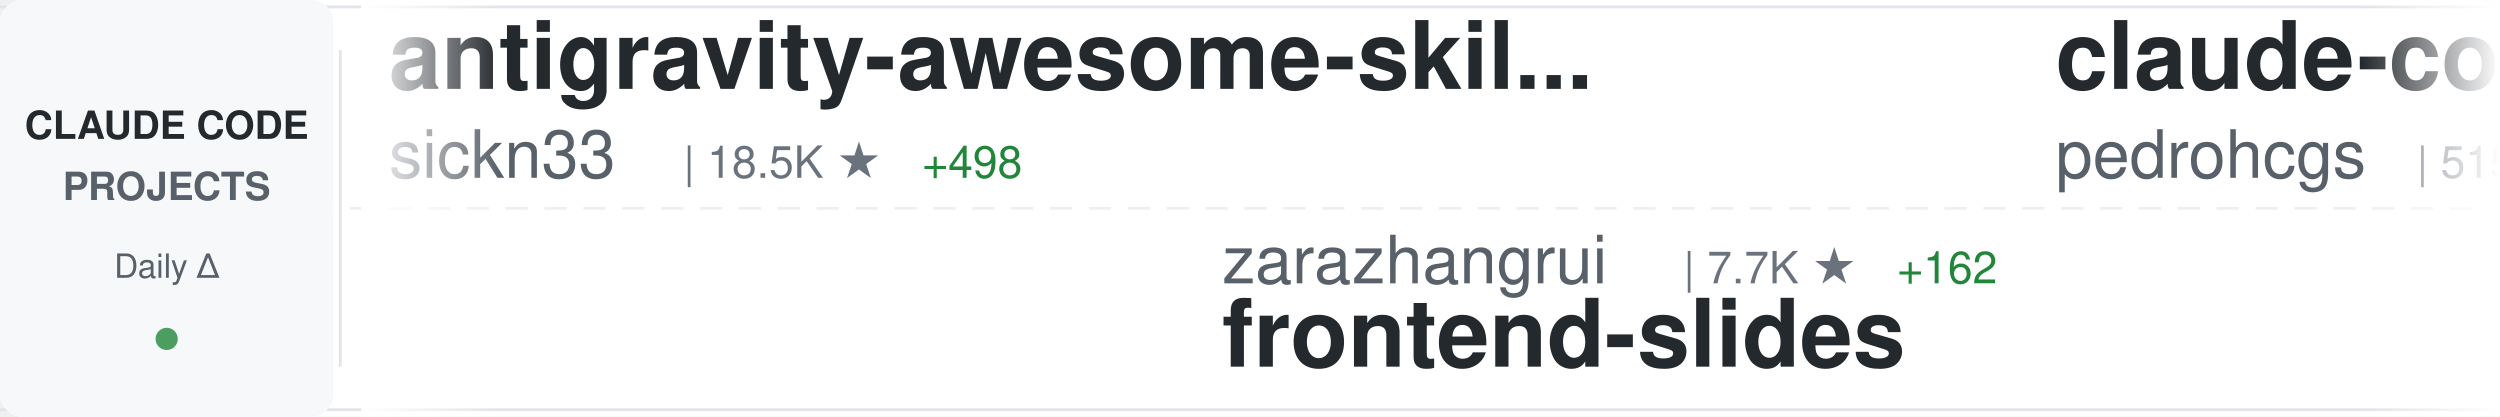
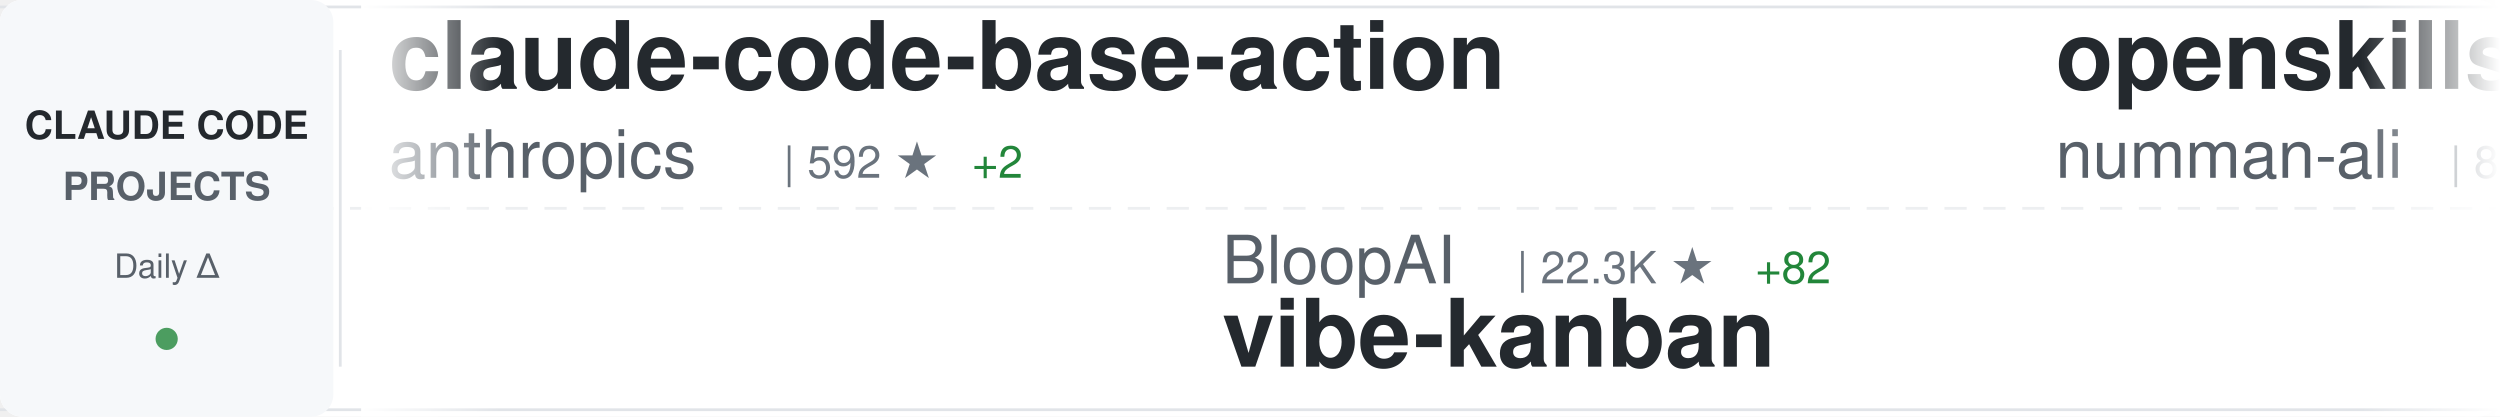
<svg xmlns="http://www.w3.org/2000/svg" width="900" height="150">
  <defs>
    <linearGradient id="awesomeLeftFade" x1="0%" y1="0%" x2="100%" y2="0%">
      <stop offset="0%" style="stop-color:#ffffff;stop-opacity:1" />
      <stop offset="100%" style="stop-color:#ffffff;stop-opacity:0" />
    </linearGradient>
    <linearGradient id="awesomeRightFade" x1="0%" y1="0%" x2="100%" y2="0%">
      <stop offset="0%" style="stop-color:#ffffff;stop-opacity:0" />
      <stop offset="100%" style="stop-color:#ffffff;stop-opacity:1" />
    </linearGradient>
  </defs>
  <rect width="900" height="150" fill="#ffffff" rx="8" />
  <rect x="0" y="2" width="900" height="1" fill="#e1e4e8" />
  <rect x="0" y="147" width="900" height="1" fill="#e1e4e8" />
  <line x1="0" y1="75" x2="900" y2="75" stroke="#e1e4e8" stroke-width="1" stroke-dasharray="8 6" opacity="0.6" />
  <rect x="0" y="0" width="120" height="150" fill="#f6f8fa" rx="8" />
  <text x="60" y="50" font-family="-apple-system, BlinkMacSystemFont, 'Segoe UI', Helvetica, Arial, sans-serif" font-size="14" font-weight="600" fill="#24292e" text-anchor="middle">CLAUDE CODE</text>
  <text x="60" y="72" font-family="-apple-system, BlinkMacSystemFont, 'Segoe UI', Helvetica, Arial, sans-serif" font-size="14" font-weight="600" fill="#586069" text-anchor="middle">PROJECTS</text>
  <text x="60" y="100" font-family="-apple-system, BlinkMacSystemFont, 'Segoe UI', Helvetica, Arial, sans-serif" font-size="12" font-weight="500" fill="#586069" text-anchor="middle">Daily Δ</text>
  <circle cx="60" cy="122" r="4" fill="#22863a" opacity="0.8" />
  <rect x="122" y="18" width="1" height="114" fill="#e1e4e8" />
  <clipPath id="awesomeTickerClip">
    <rect x="130" y="0" width="770" height="150" />
  </clipPath>
  <g clip-path="url(#awesomeTickerClip)">
    <g id="awesomeTickerItems">
      <animateTransform attributeName="transform" attributeType="XML" type="translate" from="0 0" to="-3000 0" dur="54s" repeatCount="indefinite" />
      <g transform="translate(0, 0)">
-         <text x="140" y="32" font-family="-apple-system, BlinkMacSystemFont, 'Segoe UI', Helvetica, Arial, sans-serif" font-size="34" font-weight="600" fill="#24292e">antigravity-awesome-skil...</text>
-         <text x="140" y="64" font-family="-apple-system, BlinkMacSystemFont, 'Segoe UI', Helvetica, Arial, sans-serif" font-size="24" font-weight="400" fill="#586069">sickn33</text>
-         <text x="246" y="64" font-family="-apple-system, BlinkMacSystemFont, 'Segoe UI', Helvetica, Arial, sans-serif" font-size="16" font-weight="500" fill="#6a737d">| 18.5K ★</text>
-         <text x="332" y="64" font-family="-apple-system, BlinkMacSystemFont, 'Segoe UI', Helvetica, Arial, sans-serif" font-size="16" font-weight="500" fill="#22863a"> +498</text>
+         <text x="140" y="32" font-family="-apple-system, BlinkMacSystemFont, 'Segoe UI', Helvetica, Arial, sans-serif" font-size="34" font-weight="600" fill="#24292e">claude-code-base-action</text>
+         <text x="140" y="64" font-family="-apple-system, BlinkMacSystemFont, 'Segoe UI', Helvetica, Arial, sans-serif" font-size="24" font-weight="400" fill="#586069">anthropics</text>
+         <text x="282" y="64" font-family="-apple-system, BlinkMacSystemFont, 'Segoe UI', Helvetica, Arial, sans-serif" font-size="16" font-weight="500" fill="#6a737d">| 592 ★</text>
+         <text x="350" y="64" font-family="-apple-system, BlinkMacSystemFont, 'Segoe UI', Helvetica, Arial, sans-serif" font-size="16" font-weight="500" fill="#22863a"> +2</text>
      </g>
      <g transform="translate(300, 0)">
-         <text x="140" y="102" font-family="-apple-system, BlinkMacSystemFont, 'Segoe UI', Helvetica, Arial, sans-serif" font-size="24" font-weight="400" fill="#586069">zarazhangrui</text>
-         <text x="306" y="102" font-family="-apple-system, BlinkMacSystemFont, 'Segoe UI', Helvetica, Arial, sans-serif" font-size="16" font-weight="500" fill="#6a737d">| 7.7K ★</text>
-         <text x="383" y="102" font-family="-apple-system, BlinkMacSystemFont, 'Segoe UI', Helvetica, Arial, sans-serif" font-size="16" font-weight="500" fill="#22863a"> +162</text>
-         <text x="140" y="132" font-family="-apple-system, BlinkMacSystemFont, 'Segoe UI', Helvetica, Arial, sans-serif" font-size="34" font-weight="600" fill="#24292e">frontend-slides</text>
+         <text x="140" y="102" font-family="-apple-system, BlinkMacSystemFont, 'Segoe UI', Helvetica, Arial, sans-serif" font-size="24" font-weight="400" fill="#586069">BloopAI</text>
+         <text x="246" y="102" font-family="-apple-system, BlinkMacSystemFont, 'Segoe UI', Helvetica, Arial, sans-serif" font-size="16" font-weight="500" fill="#6a737d">| 22.3K ★</text>
+         <text x="332" y="102" font-family="-apple-system, BlinkMacSystemFont, 'Segoe UI', Helvetica, Arial, sans-serif" font-size="16" font-weight="500" fill="#22863a"> +82</text>
+         <text x="140" y="132" font-family="-apple-system, BlinkMacSystemFont, 'Segoe UI', Helvetica, Arial, sans-serif" font-size="34" font-weight="600" fill="#24292e">vibe-kanban</text>
      </g>
      <g transform="translate(600, 0)">
-         <text x="140" y="32" font-family="-apple-system, BlinkMacSystemFont, 'Segoe UI', Helvetica, Arial, sans-serif" font-size="34" font-weight="600" fill="#24292e">claude-code-my-workflow</text>
-         <text x="140" y="64" font-family="-apple-system, BlinkMacSystemFont, 'Segoe UI', Helvetica, Arial, sans-serif" font-size="24" font-weight="400" fill="#586069">pedrohcgs</text>
-         <text x="270" y="64" font-family="-apple-system, BlinkMacSystemFont, 'Segoe UI', Helvetica, Arial, sans-serif" font-size="16" font-weight="500" fill="#6a737d">| 515 ★</text>
-         <text x="338" y="64" font-family="-apple-system, BlinkMacSystemFont, 'Segoe UI', Helvetica, Arial, sans-serif" font-size="16" font-weight="500" fill="#22863a"> +9</text>
+         <text x="140" y="32" font-family="-apple-system, BlinkMacSystemFont, 'Segoe UI', Helvetica, Arial, sans-serif" font-size="34" font-weight="600" fill="#24292e">openskills</text>
+         <text x="140" y="64" font-family="-apple-system, BlinkMacSystemFont, 'Segoe UI', Helvetica, Arial, sans-serif" font-size="24" font-weight="400" fill="#586069">numman-ali</text>
+         <text x="282" y="64" font-family="-apple-system, BlinkMacSystemFont, 'Segoe UI', Helvetica, Arial, sans-serif" font-size="16" font-weight="500" fill="#6a737d">| 8.7K ★</text>
+         <text x="359" y="64" font-family="-apple-system, BlinkMacSystemFont, 'Segoe UI', Helvetica, Arial, sans-serif" font-size="16" font-weight="500" fill="#22863a"> +46</text>
      </g>
      <g transform="translate(900, 0)">
-         <text x="140" y="102" font-family="-apple-system, BlinkMacSystemFont, 'Segoe UI', Helvetica, Arial, sans-serif" font-size="24" font-weight="400" fill="#586069">severity1</text>
-         <text x="270" y="102" font-family="-apple-system, BlinkMacSystemFont, 'Segoe UI', Helvetica, Arial, sans-serif" font-size="16" font-weight="500" fill="#6a737d">| 1.2K ★</text>
-         <text x="347" y="102" font-family="-apple-system, BlinkMacSystemFont, 'Segoe UI', Helvetica, Arial, sans-serif" font-size="16" font-weight="500" fill="#22863a"> +1</text>
-         <text x="140" y="132" font-family="-apple-system, BlinkMacSystemFont, 'Segoe UI', Helvetica, Arial, sans-serif" font-size="34" font-weight="600" fill="#24292e">claude-code-prompt-impro...</text>
+         <text x="140" y="102" font-family="-apple-system, BlinkMacSystemFont, 'Segoe UI', Helvetica, Arial, sans-serif" font-size="24" font-weight="400" fill="#586069">zhukunpenglinyutong</text>
+         <text x="390" y="102" font-family="-apple-system, BlinkMacSystemFont, 'Segoe UI', Helvetica, Arial, sans-serif" font-size="16" font-weight="500" fill="#6a737d">| 1.5K ★</text>
+         <text x="467" y="102" font-family="-apple-system, BlinkMacSystemFont, 'Segoe UI', Helvetica, Arial, sans-serif" font-size="16" font-weight="500" fill="#22863a"> +18</text>
+         <text x="140" y="132" font-family="-apple-system, BlinkMacSystemFont, 'Segoe UI', Helvetica, Arial, sans-serif" font-size="34" font-weight="600" fill="#24292e">idea-claude-code-gui</text>
      </g>
      <g transform="translate(1200, 0)">
-         <text x="140" y="32" font-family="-apple-system, BlinkMacSystemFont, 'Segoe UI', Helvetica, Arial, sans-serif" font-size="34" font-weight="600" fill="#24292e">claude-code-tools</text>
-         <text x="140" y="64" font-family="-apple-system, BlinkMacSystemFont, 'Segoe UI', Helvetica, Arial, sans-serif" font-size="24" font-weight="400" fill="#586069">pchalasani</text>
-         <text x="282" y="64" font-family="-apple-system, BlinkMacSystemFont, 'Segoe UI', Helvetica, Arial, sans-serif" font-size="16" font-weight="500" fill="#6a737d">| 1.5K ★</text>
-         <text x="359" y="64" font-family="-apple-system, BlinkMacSystemFont, 'Segoe UI', Helvetica, Arial, sans-serif" font-size="16" font-weight="500" fill="#22863a"> +1</text>
+         <text x="140" y="32" font-family="-apple-system, BlinkMacSystemFont, 'Segoe UI', Helvetica, Arial, sans-serif" font-size="34" font-weight="600" fill="#24292e">vibe-coding</text>
+         <text x="140" y="64" font-family="-apple-system, BlinkMacSystemFont, 'Segoe UI', Helvetica, Arial, sans-serif" font-size="24" font-weight="400" fill="#586069">EnzeD</text>
+         <text x="222" y="64" font-family="-apple-system, BlinkMacSystemFont, 'Segoe UI', Helvetica, Arial, sans-serif" font-size="16" font-weight="500" fill="#6a737d">| 4.0K ★</text>
+         <text x="299" y="64" font-family="-apple-system, BlinkMacSystemFont, 'Segoe UI', Helvetica, Arial, sans-serif" font-size="16" font-weight="500" fill="#22863a"> +5</text>
      </g>
      <g transform="translate(1500, 0)">
        <text x="140" y="102" font-family="-apple-system, BlinkMacSystemFont, 'Segoe UI', Helvetica, Arial, sans-serif" font-size="24" font-weight="400" fill="#586069">anthropics</text>
-         <text x="282" y="102" font-family="-apple-system, BlinkMacSystemFont, 'Segoe UI', Helvetica, Arial, sans-serif" font-size="16" font-weight="500" fill="#6a737d">| 82.5K ★</text>
-         <text x="368" y="102" font-family="-apple-system, BlinkMacSystemFont, 'Segoe UI', Helvetica, Arial, sans-serif" font-size="16" font-weight="500" fill="#22863a"> +1.3K</text>
-         <text x="140" y="132" font-family="-apple-system, BlinkMacSystemFont, 'Segoe UI', Helvetica, Arial, sans-serif" font-size="34" font-weight="600" fill="#24292e">skills</text>
+         <text x="282" y="102" font-family="-apple-system, BlinkMacSystemFont, 'Segoe UI', Helvetica, Arial, sans-serif" font-size="16" font-weight="500" fill="#6a737d">| 6.0K ★</text>
+         <text x="359" y="102" font-family="-apple-system, BlinkMacSystemFont, 'Segoe UI', Helvetica, Arial, sans-serif" font-size="16" font-weight="500" fill="#22863a"> +26</text>
+         <text x="140" y="132" font-family="-apple-system, BlinkMacSystemFont, 'Segoe UI', Helvetica, Arial, sans-serif" font-size="34" font-weight="600" fill="#24292e">claude-code-action</text>
      </g>
      <g transform="translate(1800, 0)">
-         <text x="140" y="32" font-family="-apple-system, BlinkMacSystemFont, 'Segoe UI', Helvetica, Arial, sans-serif" font-size="34" font-weight="600" fill="#24292e">agents</text>
-         <text x="140" y="64" font-family="-apple-system, BlinkMacSystemFont, 'Segoe UI', Helvetica, Arial, sans-serif" font-size="24" font-weight="400" fill="#586069">wshobson</text>
-         <text x="258" y="64" font-family="-apple-system, BlinkMacSystemFont, 'Segoe UI', Helvetica, Arial, sans-serif" font-size="16" font-weight="500" fill="#6a737d">| 30.1K ★</text>
-         <text x="344" y="64" font-family="-apple-system, BlinkMacSystemFont, 'Segoe UI', Helvetica, Arial, sans-serif" font-size="16" font-weight="500" fill="#22863a"> +135</text>
+         <text x="140" y="32" font-family="-apple-system, BlinkMacSystemFont, 'Segoe UI', Helvetica, Arial, sans-serif" font-size="34" font-weight="600" fill="#24292e">claude-code-config</text>
+         <text x="140" y="64" font-family="-apple-system, BlinkMacSystemFont, 'Segoe UI', Helvetica, Arial, sans-serif" font-size="24" font-weight="400" fill="#586069">jarrodwatts</text>
+         <text x="294" y="64" font-family="-apple-system, BlinkMacSystemFont, 'Segoe UI', Helvetica, Arial, sans-serif" font-size="16" font-weight="500" fill="#6a737d">| 955 ★</text>
+         <text x="362" y="64" font-family="-apple-system, BlinkMacSystemFont, 'Segoe UI', Helvetica, Arial, sans-serif" font-size="16" font-weight="500" fill="#22863a"> +1</text>
      </g>
      <g transform="translate(2100, 0)">
-         <text x="140" y="102" font-family="-apple-system, BlinkMacSystemFont, 'Segoe UI', Helvetica, Arial, sans-serif" font-size="24" font-weight="400" fill="#586069">EveryInc</text>
-         <text x="258" y="102" font-family="-apple-system, BlinkMacSystemFont, 'Segoe UI', Helvetica, Arial, sans-serif" font-size="16" font-weight="500" fill="#6a737d">| 9.8K ★</text>
-         <text x="335" y="102" font-family="-apple-system, BlinkMacSystemFont, 'Segoe UI', Helvetica, Arial, sans-serif" font-size="16" font-weight="500" fill="#22863a"> +57</text>
-         <text x="140" y="132" font-family="-apple-system, BlinkMacSystemFont, 'Segoe UI', Helvetica, Arial, sans-serif" font-size="34" font-weight="600" fill="#24292e">compound-engineering-plu...</text>
+         <text x="140" y="102" font-family="-apple-system, BlinkMacSystemFont, 'Segoe UI', Helvetica, Arial, sans-serif" font-size="24" font-weight="400" fill="#586069">RichardAtCT</text>
+         <text x="294" y="102" font-family="-apple-system, BlinkMacSystemFont, 'Segoe UI', Helvetica, Arial, sans-serif" font-size="16" font-weight="500" fill="#6a737d">| 1.9K ★</text>
+         <text x="371" y="102" font-family="-apple-system, BlinkMacSystemFont, 'Segoe UI', Helvetica, Arial, sans-serif" font-size="16" font-weight="500" fill="#22863a"> +20</text>
+         <text x="140" y="132" font-family="-apple-system, BlinkMacSystemFont, 'Segoe UI', Helvetica, Arial, sans-serif" font-size="34" font-weight="600" fill="#24292e">claude-code-telegram</text>
      </g>
      <g transform="translate(2400, 0)">
-         <text x="140" y="32" font-family="-apple-system, BlinkMacSystemFont, 'Segoe UI', Helvetica, Arial, sans-serif" font-size="34" font-weight="600" fill="#24292e">superdesign</text>
-         <text x="140" y="64" font-family="-apple-system, BlinkMacSystemFont, 'Segoe UI', Helvetica, Arial, sans-serif" font-size="24" font-weight="400" fill="#586069">superdesigndev</text>
-         <text x="330" y="64" font-family="-apple-system, BlinkMacSystemFont, 'Segoe UI', Helvetica, Arial, sans-serif" font-size="16" font-weight="500" fill="#6a737d">| 6.1K ★</text>
-         <text x="407" y="64" font-family="-apple-system, BlinkMacSystemFont, 'Segoe UI', Helvetica, Arial, sans-serif" font-size="16" font-weight="500" fill="#22863a"> +6</text>
+         <text x="140" y="32" font-family="-apple-system, BlinkMacSystemFont, 'Segoe UI', Helvetica, Arial, sans-serif" font-size="34" font-weight="600" fill="#24292e">skills</text>
+         <text x="140" y="64" font-family="-apple-system, BlinkMacSystemFont, 'Segoe UI', Helvetica, Arial, sans-serif" font-size="24" font-weight="400" fill="#586069">anthropics</text>
+         <text x="282" y="64" font-family="-apple-system, BlinkMacSystemFont, 'Segoe UI', Helvetica, Arial, sans-serif" font-size="16" font-weight="500" fill="#6a737d">| 82.6K ★</text>
+         <text x="368" y="64" font-family="-apple-system, BlinkMacSystemFont, 'Segoe UI', Helvetica, Arial, sans-serif" font-size="16" font-weight="500" fill="#22863a"> +1.3K</text>
      </g>
      <g transform="translate(2700, 0)">
-         <text x="140" y="102" font-family="-apple-system, BlinkMacSystemFont, 'Segoe UI', Helvetica, Arial, sans-serif" font-size="24" font-weight="400" fill="#586069">0xfurai</text>
-         <text x="246" y="102" font-family="-apple-system, BlinkMacSystemFont, 'Segoe UI', Helvetica, Arial, sans-serif" font-size="16" font-weight="500" fill="#6a737d">| 739 ★</text>
-         <text x="314" y="102" font-family="-apple-system, BlinkMacSystemFont, 'Segoe UI', Helvetica, Arial, sans-serif" font-size="16" font-weight="500" fill="#22863a"> +3</text>
-         <text x="140" y="132" font-family="-apple-system, BlinkMacSystemFont, 'Segoe UI', Helvetica, Arial, sans-serif" font-size="34" font-weight="600" fill="#24292e">claude-code-subagents</text>
+         <text x="140" y="102" font-family="-apple-system, BlinkMacSystemFont, 'Segoe UI', Helvetica, Arial, sans-serif" font-size="24" font-weight="400" fill="#586069">Njengah</text>
+         <text x="246" y="102" font-family="-apple-system, BlinkMacSystemFont, 'Segoe UI', Helvetica, Arial, sans-serif" font-size="16" font-weight="500" fill="#6a737d">| 1.4K ★</text>
+         <text x="323" y="102" font-family="-apple-system, BlinkMacSystemFont, 'Segoe UI', Helvetica, Arial, sans-serif" font-size="16" font-weight="500" fill="#22863a"> +4</text>
+         <text x="140" y="132" font-family="-apple-system, BlinkMacSystemFont, 'Segoe UI', Helvetica, Arial, sans-serif" font-size="34" font-weight="600" fill="#24292e">claude-code-cheat-sheet</text>
      </g>
      <g transform="translate(3000, 0)">
-         <text x="140" y="32" font-family="-apple-system, BlinkMacSystemFont, 'Segoe UI', Helvetica, Arial, sans-serif" font-size="34" font-weight="600" fill="#24292e">antigravity-awesome-skil...</text>
-         <text x="140" y="64" font-family="-apple-system, BlinkMacSystemFont, 'Segoe UI', Helvetica, Arial, sans-serif" font-size="24" font-weight="400" fill="#586069">sickn33</text>
-         <text x="246" y="64" font-family="-apple-system, BlinkMacSystemFont, 'Segoe UI', Helvetica, Arial, sans-serif" font-size="16" font-weight="500" fill="#6a737d">| 18.5K ★</text>
-         <text x="332" y="64" font-family="-apple-system, BlinkMacSystemFont, 'Segoe UI', Helvetica, Arial, sans-serif" font-size="16" font-weight="500" fill="#22863a"> +498</text>
+         <text x="140" y="32" font-family="-apple-system, BlinkMacSystemFont, 'Segoe UI', Helvetica, Arial, sans-serif" font-size="34" font-weight="600" fill="#24292e">claude-code-base-action</text>
+         <text x="140" y="64" font-family="-apple-system, BlinkMacSystemFont, 'Segoe UI', Helvetica, Arial, sans-serif" font-size="24" font-weight="400" fill="#586069">anthropics</text>
+         <text x="282" y="64" font-family="-apple-system, BlinkMacSystemFont, 'Segoe UI', Helvetica, Arial, sans-serif" font-size="16" font-weight="500" fill="#6a737d">| 592 ★</text>
+         <text x="350" y="64" font-family="-apple-system, BlinkMacSystemFont, 'Segoe UI', Helvetica, Arial, sans-serif" font-size="16" font-weight="500" fill="#22863a"> +2</text>
      </g>
      <g transform="translate(3300, 0)">
-         <text x="140" y="102" font-family="-apple-system, BlinkMacSystemFont, 'Segoe UI', Helvetica, Arial, sans-serif" font-size="24" font-weight="400" fill="#586069">zarazhangrui</text>
-         <text x="306" y="102" font-family="-apple-system, BlinkMacSystemFont, 'Segoe UI', Helvetica, Arial, sans-serif" font-size="16" font-weight="500" fill="#6a737d">| 7.7K ★</text>
-         <text x="383" y="102" font-family="-apple-system, BlinkMacSystemFont, 'Segoe UI', Helvetica, Arial, sans-serif" font-size="16" font-weight="500" fill="#22863a"> +162</text>
-         <text x="140" y="132" font-family="-apple-system, BlinkMacSystemFont, 'Segoe UI', Helvetica, Arial, sans-serif" font-size="34" font-weight="600" fill="#24292e">frontend-slides</text>
+         <text x="140" y="102" font-family="-apple-system, BlinkMacSystemFont, 'Segoe UI', Helvetica, Arial, sans-serif" font-size="24" font-weight="400" fill="#586069">BloopAI</text>
+         <text x="246" y="102" font-family="-apple-system, BlinkMacSystemFont, 'Segoe UI', Helvetica, Arial, sans-serif" font-size="16" font-weight="500" fill="#6a737d">| 22.3K ★</text>
+         <text x="332" y="102" font-family="-apple-system, BlinkMacSystemFont, 'Segoe UI', Helvetica, Arial, sans-serif" font-size="16" font-weight="500" fill="#22863a"> +82</text>
+         <text x="140" y="132" font-family="-apple-system, BlinkMacSystemFont, 'Segoe UI', Helvetica, Arial, sans-serif" font-size="34" font-weight="600" fill="#24292e">vibe-kanban</text>
      </g>
      <g transform="translate(3600, 0)">
-         <text x="140" y="32" font-family="-apple-system, BlinkMacSystemFont, 'Segoe UI', Helvetica, Arial, sans-serif" font-size="34" font-weight="600" fill="#24292e">claude-code-my-workflow</text>
-         <text x="140" y="64" font-family="-apple-system, BlinkMacSystemFont, 'Segoe UI', Helvetica, Arial, sans-serif" font-size="24" font-weight="400" fill="#586069">pedrohcgs</text>
-         <text x="270" y="64" font-family="-apple-system, BlinkMacSystemFont, 'Segoe UI', Helvetica, Arial, sans-serif" font-size="16" font-weight="500" fill="#6a737d">| 515 ★</text>
-         <text x="338" y="64" font-family="-apple-system, BlinkMacSystemFont, 'Segoe UI', Helvetica, Arial, sans-serif" font-size="16" font-weight="500" fill="#22863a"> +9</text>
+         <text x="140" y="32" font-family="-apple-system, BlinkMacSystemFont, 'Segoe UI', Helvetica, Arial, sans-serif" font-size="34" font-weight="600" fill="#24292e">openskills</text>
+         <text x="140" y="64" font-family="-apple-system, BlinkMacSystemFont, 'Segoe UI', Helvetica, Arial, sans-serif" font-size="24" font-weight="400" fill="#586069">numman-ali</text>
+         <text x="282" y="64" font-family="-apple-system, BlinkMacSystemFont, 'Segoe UI', Helvetica, Arial, sans-serif" font-size="16" font-weight="500" fill="#6a737d">| 8.7K ★</text>
+         <text x="359" y="64" font-family="-apple-system, BlinkMacSystemFont, 'Segoe UI', Helvetica, Arial, sans-serif" font-size="16" font-weight="500" fill="#22863a"> +46</text>
      </g>
      <g transform="translate(3900, 0)">
-         <text x="140" y="102" font-family="-apple-system, BlinkMacSystemFont, 'Segoe UI', Helvetica, Arial, sans-serif" font-size="24" font-weight="400" fill="#586069">severity1</text>
-         <text x="270" y="102" font-family="-apple-system, BlinkMacSystemFont, 'Segoe UI', Helvetica, Arial, sans-serif" font-size="16" font-weight="500" fill="#6a737d">| 1.2K ★</text>
-         <text x="347" y="102" font-family="-apple-system, BlinkMacSystemFont, 'Segoe UI', Helvetica, Arial, sans-serif" font-size="16" font-weight="500" fill="#22863a"> +1</text>
-         <text x="140" y="132" font-family="-apple-system, BlinkMacSystemFont, 'Segoe UI', Helvetica, Arial, sans-serif" font-size="34" font-weight="600" fill="#24292e">claude-code-prompt-impro...</text>
+         <text x="140" y="102" font-family="-apple-system, BlinkMacSystemFont, 'Segoe UI', Helvetica, Arial, sans-serif" font-size="24" font-weight="400" fill="#586069">zhukunpenglinyutong</text>
+         <text x="390" y="102" font-family="-apple-system, BlinkMacSystemFont, 'Segoe UI', Helvetica, Arial, sans-serif" font-size="16" font-weight="500" fill="#6a737d">| 1.5K ★</text>
+         <text x="467" y="102" font-family="-apple-system, BlinkMacSystemFont, 'Segoe UI', Helvetica, Arial, sans-serif" font-size="16" font-weight="500" fill="#22863a"> +18</text>
+         <text x="140" y="132" font-family="-apple-system, BlinkMacSystemFont, 'Segoe UI', Helvetica, Arial, sans-serif" font-size="34" font-weight="600" fill="#24292e">idea-claude-code-gui</text>
      </g>
    </g>
  </g>
  <rect x="130" y="0" width="50" height="150" fill="url(#awesomeLeftFade)" />
  <rect x="850" y="0" width="50" height="150" fill="url(#awesomeRightFade)" />
</svg>
